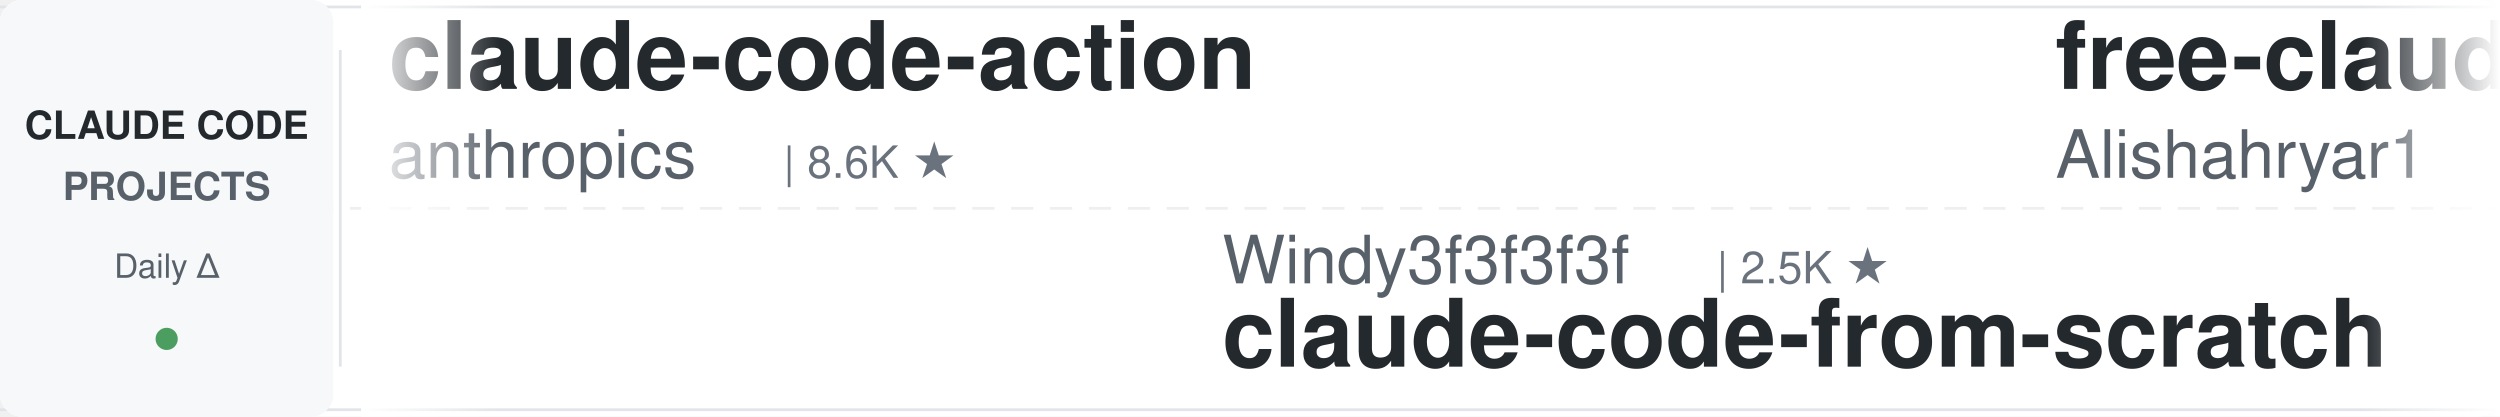
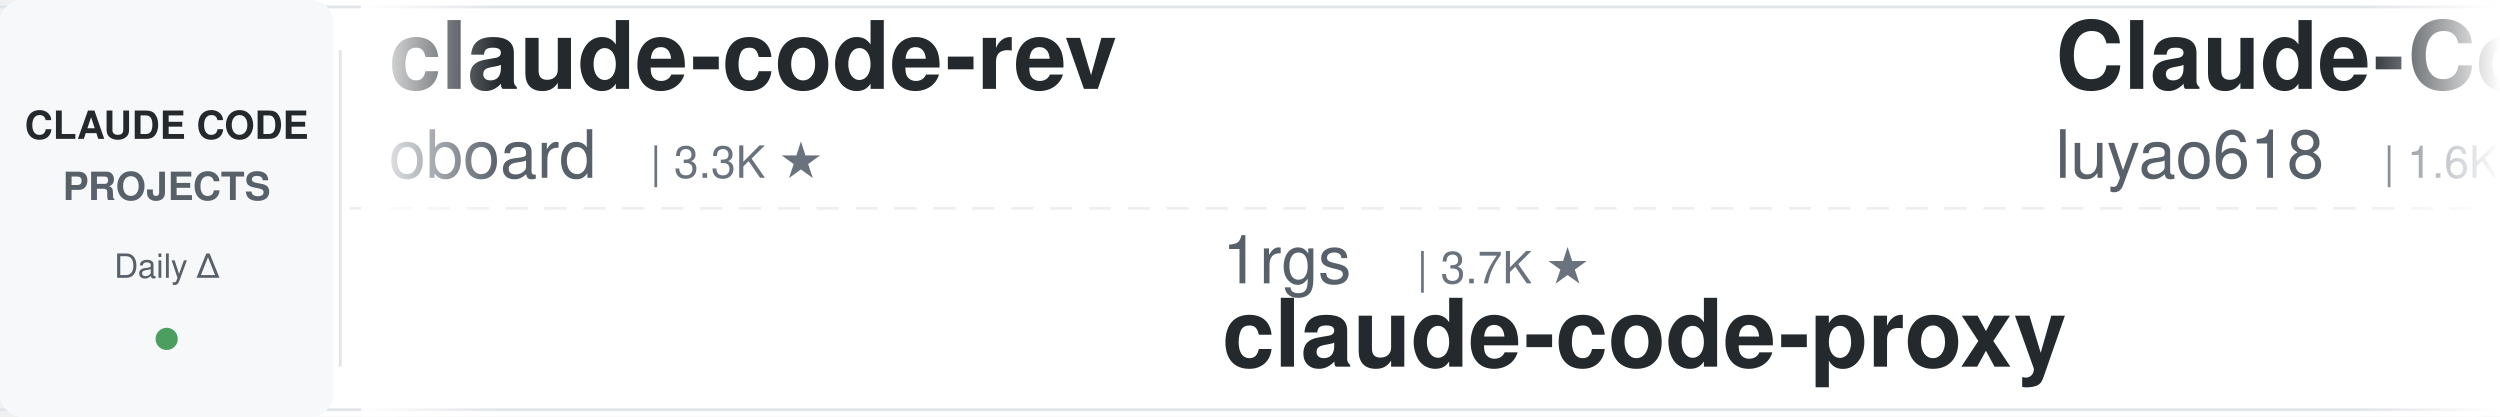
<svg xmlns="http://www.w3.org/2000/svg" width="900" height="150">
  <defs>
    <linearGradient id="leftFade" x1="0%" y1="0%" x2="100%" y2="0%">
      <stop offset="0%" style="stop-color:#ffffff;stop-opacity:1" />
      <stop offset="100%" style="stop-color:#ffffff;stop-opacity:0" />
    </linearGradient>
    <linearGradient id="rightFade" x1="0%" y1="0%" x2="100%" y2="0%">
      <stop offset="0%" style="stop-color:#ffffff;stop-opacity:0" />
      <stop offset="100%" style="stop-color:#ffffff;stop-opacity:1" />
    </linearGradient>
  </defs>
  <rect width="900" height="150" fill="#ffffff" rx="8" />
  <rect x="0" y="2" width="900" height="1" fill="#e1e4e8" />
  <rect x="0" y="147" width="900" height="1" fill="#e1e4e8" />
  <line x1="0" y1="75" x2="900" y2="75" stroke="#e1e4e8" stroke-width="1" stroke-dasharray="8 6" opacity="0.6" />
  <rect x="0" y="0" width="120" height="150" fill="#f6f8fa" rx="8" />
  <text x="60" y="50" font-family="-apple-system, BlinkMacSystemFont, 'Segoe UI', Helvetica, Arial, sans-serif" font-size="14" font-weight="600" fill="#24292e" text-anchor="middle">CLAUDE CODE</text>
  <text x="60" y="72" font-family="-apple-system, BlinkMacSystemFont, 'Segoe UI', Helvetica, Arial, sans-serif" font-size="14" font-weight="600" fill="#586069" text-anchor="middle">PROJECTS</text>
  <text x="60" y="100" font-family="-apple-system, BlinkMacSystemFont, 'Segoe UI', Helvetica, Arial, sans-serif" font-size="12" font-weight="500" fill="#586069" text-anchor="middle">Daily Δ</text>
  <circle cx="60" cy="122" r="4" fill="#22863a" opacity="0.8" />
  <rect x="122" y="18" width="1" height="114" fill="#e1e4e8" />
  <clipPath id="tickerClip">
    <rect x="130" y="0" width="770" height="150" />
  </clipPath>
  <g clip-path="url(#tickerClip)">
    <g id="tickerItems">
      <animateTransform attributeName="transform" attributeType="XML" type="translate" from="0 0" to="-3000 0" dur="54s" repeatCount="indefinite" />
      <g transform="translate(0, 0)">
-         <text x="140" y="32" font-family="-apple-system, BlinkMacSystemFont, 'Segoe UI', Helvetica, Arial, sans-serif" font-size="34" font-weight="600" fill="#24292e">claude-code-action</text>
-         <text x="140" y="64" font-family="-apple-system, BlinkMacSystemFont, 'Segoe UI', Helvetica, Arial, sans-serif" font-size="24" font-weight="400" fill="#586069">anthropics</text>
-         <text x="282" y="64" font-family="-apple-system, BlinkMacSystemFont, 'Segoe UI', Helvetica, Arial, sans-serif" font-size="16" font-weight="500" fill="#6a737d">| 8.6K ★</text>
+         <text x="140" y="32" font-family="-apple-system, BlinkMacSystemFont, 'Segoe UI', Helvetica, Arial, sans-serif" font-size="34" font-weight="600" fill="#24292e">claude-code-rev</text>
+         <text x="140" y="64" font-family="-apple-system, BlinkMacSystemFont, 'Segoe UI', Helvetica, Arial, sans-serif" font-size="24" font-weight="400" fill="#586069">oboard</text>
+         <text x="234" y="64" font-family="-apple-system, BlinkMacSystemFont, 'Segoe UI', Helvetica, Arial, sans-serif" font-size="16" font-weight="500" fill="#6a737d">| 3.3K ★</text>
      </g>
      <g transform="translate(300, 0)">
-         <text x="140" y="102" font-family="-apple-system, BlinkMacSystemFont, 'Segoe UI', Helvetica, Arial, sans-serif" font-size="24" font-weight="400" fill="#586069">Windy3f3f3f3f</text>
-         <text x="318" y="102" font-family="-apple-system, BlinkMacSystemFont, 'Segoe UI', Helvetica, Arial, sans-serif" font-size="16" font-weight="500" fill="#6a737d">| 2.5K ★</text>
-         <text x="140" y="132" font-family="-apple-system, BlinkMacSystemFont, 'Segoe UI', Helvetica, Arial, sans-serif" font-size="34" font-weight="600" fill="#24292e">claude-code-from-scratch</text>
+         <text x="140" y="102" font-family="-apple-system, BlinkMacSystemFont, 'Segoe UI', Helvetica, Arial, sans-serif" font-size="24" font-weight="400" fill="#586069">1rgs</text>
+         <text x="210" y="102" font-family="-apple-system, BlinkMacSystemFont, 'Segoe UI', Helvetica, Arial, sans-serif" font-size="16" font-weight="500" fill="#6a737d">| 3.7K ★</text>
+         <text x="140" y="132" font-family="-apple-system, BlinkMacSystemFont, 'Segoe UI', Helvetica, Arial, sans-serif" font-size="34" font-weight="600" fill="#24292e">claude-code-proxy</text>
      </g>
      <g transform="translate(600, 0)">
-         <text x="140" y="32" font-family="-apple-system, BlinkMacSystemFont, 'Segoe UI', Helvetica, Arial, sans-serif" font-size="34" font-weight="600" fill="#24292e">free-claude-code</text>
-         <text x="140" y="64" font-family="-apple-system, BlinkMacSystemFont, 'Segoe UI', Helvetica, Arial, sans-serif" font-size="24" font-weight="400" fill="#586069">Alishahryar1</text>
-         <text x="306" y="64" font-family="-apple-system, BlinkMacSystemFont, 'Segoe UI', Helvetica, Arial, sans-serif" font-size="16" font-weight="500" fill="#6a737d">| 44.8K ★</text>
+         <text x="140" y="32" font-family="-apple-system, BlinkMacSystemFont, 'Segoe UI', Helvetica, Arial, sans-serif" font-size="34" font-weight="600" fill="#24292e">Claude-Code-Source-Study</text>
+         <text x="140" y="64" font-family="-apple-system, BlinkMacSystemFont, 'Segoe UI', Helvetica, Arial, sans-serif" font-size="24" font-weight="400" fill="#586069">luyao618</text>
+         <text x="258" y="64" font-family="-apple-system, BlinkMacSystemFont, 'Segoe UI', Helvetica, Arial, sans-serif" font-size="16" font-weight="500" fill="#6a737d">| 1.6K ★</text>
      </g>
      <g transform="translate(900, 0)">
-         <text x="140" y="102" font-family="-apple-system, BlinkMacSystemFont, 'Segoe UI', Helvetica, Arial, sans-serif" font-size="24" font-weight="400" fill="#586069">asgeirtj</text>
-         <text x="258" y="102" font-family="-apple-system, BlinkMacSystemFont, 'Segoe UI', Helvetica, Arial, sans-serif" font-size="16" font-weight="500" fill="#6a737d">| 62.5K ★</text>
-         <text x="140" y="132" font-family="-apple-system, BlinkMacSystemFont, 'Segoe UI', Helvetica, Arial, sans-serif" font-size="34" font-weight="600" fill="#24292e">system_prompts_leaks</text>
+         <text x="140" y="102" font-family="-apple-system, BlinkMacSystemFont, 'Segoe UI', Helvetica, Arial, sans-serif" font-size="24" font-weight="400" fill="#586069">wanshuiyin</text>
+         <text x="282" y="102" font-family="-apple-system, BlinkMacSystemFont, 'Segoe UI', Helvetica, Arial, sans-serif" font-size="16" font-weight="500" fill="#6a737d">| 14.4K ★</text>
+         <text x="140" y="132" font-family="-apple-system, BlinkMacSystemFont, 'Segoe UI', Helvetica, Arial, sans-serif" font-size="34" font-weight="600" fill="#24292e">Auto-claude-code-researc...</text>
      </g>
      <g transform="translate(1200, 0)">
-         <text x="140" y="32" font-family="-apple-system, BlinkMacSystemFont, 'Segoe UI', Helvetica, Arial, sans-serif" font-size="34" font-weight="600" fill="#24292e">claude_codex_bridge</text>
-         <text x="140" y="64" font-family="-apple-system, BlinkMacSystemFont, 'Segoe UI', Helvetica, Arial, sans-serif" font-size="24" font-weight="400" fill="#586069">SeemSeam</text>
-         <text x="258" y="64" font-family="-apple-system, BlinkMacSystemFont, 'Segoe UI', Helvetica, Arial, sans-serif" font-size="16" font-weight="500" fill="#6a737d">| 3.4K ★</text>
+         <text x="140" y="32" font-family="-apple-system, BlinkMacSystemFont, 'Segoe UI', Helvetica, Arial, sans-serif" font-size="34" font-weight="600" fill="#24292e">Open-ClaudeCode</text>
+         <text x="140" y="64" font-family="-apple-system, BlinkMacSystemFont, 'Segoe UI', Helvetica, Arial, sans-serif" font-size="24" font-weight="400" fill="#586069">LING71671</text>
+         <text x="270" y="64" font-family="-apple-system, BlinkMacSystemFont, 'Segoe UI', Helvetica, Arial, sans-serif" font-size="16" font-weight="500" fill="#6a737d">| 933 ★</text>
      </g>
      <g transform="translate(1500, 0)">
-         <text x="140" y="102" font-family="-apple-system, BlinkMacSystemFont, 'Segoe UI', Helvetica, Arial, sans-serif" font-size="24" font-weight="400" fill="#586069">alirezarezvani</text>
-         <text x="330" y="102" font-family="-apple-system, BlinkMacSystemFont, 'Segoe UI', Helvetica, Arial, sans-serif" font-size="16" font-weight="500" fill="#6a737d">| 24.1K ★</text>
-         <text x="140" y="132" font-family="-apple-system, BlinkMacSystemFont, 'Segoe UI', Helvetica, Arial, sans-serif" font-size="34" font-weight="600" fill="#24292e">claude-skills</text>
-       </g>
-       <g transform="translate(1800, 0)">
-         <text x="140" y="32" font-family="-apple-system, BlinkMacSystemFont, 'Segoe UI', Helvetica, Arial, sans-serif" font-size="34" font-weight="600" fill="#24292e">Claude-Code-Usage-Monito...</text>
-         <text x="140" y="64" font-family="-apple-system, BlinkMacSystemFont, 'Segoe UI', Helvetica, Arial, sans-serif" font-size="24" font-weight="400" fill="#586069">Maciek-roboblog</text>
-         <text x="342" y="64" font-family="-apple-system, BlinkMacSystemFont, 'Segoe UI', Helvetica, Arial, sans-serif" font-size="16" font-weight="500" fill="#6a737d">| 8.6K ★</text>
-       </g>
-       <g transform="translate(2100, 0)">
-         <text x="140" y="102" font-family="-apple-system, BlinkMacSystemFont, 'Segoe UI', Helvetica, Arial, sans-serif" font-size="24" font-weight="400" fill="#586069">JrCx7scC</text>
-         <text x="258" y="102" font-family="-apple-system, BlinkMacSystemFont, 'Segoe UI', Helvetica, Arial, sans-serif" font-size="16" font-weight="500" fill="#6a737d">| 373 ★</text>
-         <text x="140" y="132" font-family="-apple-system, BlinkMacSystemFont, 'Segoe UI', Helvetica, Arial, sans-serif" font-size="34" font-weight="600" fill="#24292e">claude-code-source</text>
-       </g>
-       <g transform="translate(2400, 0)">
-         <text x="140" y="32" font-family="-apple-system, BlinkMacSystemFont, 'Segoe UI', Helvetica, Arial, sans-serif" font-size="34" font-weight="600" fill="#24292e">Auto-claude-code-researc...</text>
-         <text x="140" y="64" font-family="-apple-system, BlinkMacSystemFont, 'Segoe UI', Helvetica, Arial, sans-serif" font-size="24" font-weight="400" fill="#586069">wanshuiyin</text>
-         <text x="282" y="64" font-family="-apple-system, BlinkMacSystemFont, 'Segoe UI', Helvetica, Arial, sans-serif" font-size="16" font-weight="500" fill="#6a737d">| 14.4K ★</text>
-       </g>
-       <g transform="translate(2700, 0)">
        <text x="140" y="102" font-family="-apple-system, BlinkMacSystemFont, 'Segoe UI', Helvetica, Arial, sans-serif" font-size="24" font-weight="400" fill="#586069">https-deeplearning-ai</text>
        <text x="414" y="102" font-family="-apple-system, BlinkMacSystemFont, 'Segoe UI', Helvetica, Arial, sans-serif" font-size="16" font-weight="500" fill="#6a737d">| 538 ★</text>
        <text x="140" y="132" font-family="-apple-system, BlinkMacSystemFont, 'Segoe UI', Helvetica, Arial, sans-serif" font-size="34" font-weight="600" fill="#24292e">sc-claude-code-files</text>
      </g>
+       <g transform="translate(1800, 0)">
+         <text x="140" y="32" font-family="-apple-system, BlinkMacSystemFont, 'Segoe UI', Helvetica, Arial, sans-serif" font-size="34" font-weight="600" fill="#24292e">claude-code-tudou</text>
+         <text x="140" y="64" font-family="-apple-system, BlinkMacSystemFont, 'Segoe UI', Helvetica, Arial, sans-serif" font-size="24" font-weight="400" fill="#586069">AICoderTudou</text>
+         <text x="306" y="64" font-family="-apple-system, BlinkMacSystemFont, 'Segoe UI', Helvetica, Arial, sans-serif" font-size="16" font-weight="500" fill="#6a737d">| 497 ★</text>
+       </g>
+       <g transform="translate(2100, 0)">
+         <text x="140" y="102" font-family="-apple-system, BlinkMacSystemFont, 'Segoe UI', Helvetica, Arial, sans-serif" font-size="24" font-weight="400" fill="#586069">Donchitos</text>
+         <text x="270" y="102" font-family="-apple-system, BlinkMacSystemFont, 'Segoe UI', Helvetica, Arial, sans-serif" font-size="16" font-weight="500" fill="#6a737d">| 23.7K ★</text>
+         <text x="140" y="132" font-family="-apple-system, BlinkMacSystemFont, 'Segoe UI', Helvetica, Arial, sans-serif" font-size="34" font-weight="600" fill="#24292e">Claude-Code-Game-Studios</text>
+       </g>
+       <g transform="translate(2400, 0)">
+         <text x="140" y="32" font-family="-apple-system, BlinkMacSystemFont, 'Segoe UI', Helvetica, Arial, sans-serif" font-size="34" font-weight="600" fill="#24292e">skills</text>
+         <text x="140" y="64" font-family="-apple-system, BlinkMacSystemFont, 'Segoe UI', Helvetica, Arial, sans-serif" font-size="24" font-weight="400" fill="#586069">anthropics</text>
+         <text x="282" y="64" font-family="-apple-system, BlinkMacSystemFont, 'Segoe UI', Helvetica, Arial, sans-serif" font-size="16" font-weight="500" fill="#6a737d">| 167.0K ★</text>
+       </g>
+       <g transform="translate(2700, 0)">
+         <text x="140" y="102" font-family="-apple-system, BlinkMacSystemFont, 'Segoe UI', Helvetica, Arial, sans-serif" font-size="24" font-weight="400" fill="#586069">centminmod</text>
+         <text x="282" y="102" font-family="-apple-system, BlinkMacSystemFont, 'Segoe UI', Helvetica, Arial, sans-serif" font-size="16" font-weight="500" fill="#6a737d">| 2.6K ★</text>
+         <text x="140" y="132" font-family="-apple-system, BlinkMacSystemFont, 'Segoe UI', Helvetica, Arial, sans-serif" font-size="34" font-weight="600" fill="#24292e">my-claude-code-setup</text>
+       </g>
      <g transform="translate(3000, 0)">
-         <text x="140" y="32" font-family="-apple-system, BlinkMacSystemFont, 'Segoe UI', Helvetica, Arial, sans-serif" font-size="34" font-weight="600" fill="#24292e">claude-code-action</text>
-         <text x="140" y="64" font-family="-apple-system, BlinkMacSystemFont, 'Segoe UI', Helvetica, Arial, sans-serif" font-size="24" font-weight="400" fill="#586069">anthropics</text>
-         <text x="282" y="64" font-family="-apple-system, BlinkMacSystemFont, 'Segoe UI', Helvetica, Arial, sans-serif" font-size="16" font-weight="500" fill="#6a737d">| 8.6K ★</text>
+         <text x="140" y="32" font-family="-apple-system, BlinkMacSystemFont, 'Segoe UI', Helvetica, Arial, sans-serif" font-size="34" font-weight="600" fill="#24292e">claude-code-rev</text>
+         <text x="140" y="64" font-family="-apple-system, BlinkMacSystemFont, 'Segoe UI', Helvetica, Arial, sans-serif" font-size="24" font-weight="400" fill="#586069">oboard</text>
+         <text x="234" y="64" font-family="-apple-system, BlinkMacSystemFont, 'Segoe UI', Helvetica, Arial, sans-serif" font-size="16" font-weight="500" fill="#6a737d">| 3.3K ★</text>
      </g>
      <g transform="translate(3300, 0)">
-         <text x="140" y="102" font-family="-apple-system, BlinkMacSystemFont, 'Segoe UI', Helvetica, Arial, sans-serif" font-size="24" font-weight="400" fill="#586069">Windy3f3f3f3f</text>
-         <text x="318" y="102" font-family="-apple-system, BlinkMacSystemFont, 'Segoe UI', Helvetica, Arial, sans-serif" font-size="16" font-weight="500" fill="#6a737d">| 2.5K ★</text>
-         <text x="140" y="132" font-family="-apple-system, BlinkMacSystemFont, 'Segoe UI', Helvetica, Arial, sans-serif" font-size="34" font-weight="600" fill="#24292e">claude-code-from-scratch</text>
+         <text x="140" y="102" font-family="-apple-system, BlinkMacSystemFont, 'Segoe UI', Helvetica, Arial, sans-serif" font-size="24" font-weight="400" fill="#586069">1rgs</text>
+         <text x="210" y="102" font-family="-apple-system, BlinkMacSystemFont, 'Segoe UI', Helvetica, Arial, sans-serif" font-size="16" font-weight="500" fill="#6a737d">| 3.7K ★</text>
+         <text x="140" y="132" font-family="-apple-system, BlinkMacSystemFont, 'Segoe UI', Helvetica, Arial, sans-serif" font-size="34" font-weight="600" fill="#24292e">claude-code-proxy</text>
      </g>
      <g transform="translate(3600, 0)">
-         <text x="140" y="32" font-family="-apple-system, BlinkMacSystemFont, 'Segoe UI', Helvetica, Arial, sans-serif" font-size="34" font-weight="600" fill="#24292e">free-claude-code</text>
-         <text x="140" y="64" font-family="-apple-system, BlinkMacSystemFont, 'Segoe UI', Helvetica, Arial, sans-serif" font-size="24" font-weight="400" fill="#586069">Alishahryar1</text>
-         <text x="306" y="64" font-family="-apple-system, BlinkMacSystemFont, 'Segoe UI', Helvetica, Arial, sans-serif" font-size="16" font-weight="500" fill="#6a737d">| 44.8K ★</text>
+         <text x="140" y="32" font-family="-apple-system, BlinkMacSystemFont, 'Segoe UI', Helvetica, Arial, sans-serif" font-size="34" font-weight="600" fill="#24292e">Claude-Code-Source-Study</text>
+         <text x="140" y="64" font-family="-apple-system, BlinkMacSystemFont, 'Segoe UI', Helvetica, Arial, sans-serif" font-size="24" font-weight="400" fill="#586069">luyao618</text>
+         <text x="258" y="64" font-family="-apple-system, BlinkMacSystemFont, 'Segoe UI', Helvetica, Arial, sans-serif" font-size="16" font-weight="500" fill="#6a737d">| 1.6K ★</text>
      </g>
      <g transform="translate(3900, 0)">
-         <text x="140" y="102" font-family="-apple-system, BlinkMacSystemFont, 'Segoe UI', Helvetica, Arial, sans-serif" font-size="24" font-weight="400" fill="#586069">asgeirtj</text>
-         <text x="258" y="102" font-family="-apple-system, BlinkMacSystemFont, 'Segoe UI', Helvetica, Arial, sans-serif" font-size="16" font-weight="500" fill="#6a737d">| 62.5K ★</text>
-         <text x="140" y="132" font-family="-apple-system, BlinkMacSystemFont, 'Segoe UI', Helvetica, Arial, sans-serif" font-size="34" font-weight="600" fill="#24292e">system_prompts_leaks</text>
+         <text x="140" y="102" font-family="-apple-system, BlinkMacSystemFont, 'Segoe UI', Helvetica, Arial, sans-serif" font-size="24" font-weight="400" fill="#586069">wanshuiyin</text>
+         <text x="282" y="102" font-family="-apple-system, BlinkMacSystemFont, 'Segoe UI', Helvetica, Arial, sans-serif" font-size="16" font-weight="500" fill="#6a737d">| 14.4K ★</text>
+         <text x="140" y="132" font-family="-apple-system, BlinkMacSystemFont, 'Segoe UI', Helvetica, Arial, sans-serif" font-size="34" font-weight="600" fill="#24292e">Auto-claude-code-researc...</text>
      </g>
    </g>
  </g>
  <rect x="130" y="0" width="50" height="150" fill="url(#leftFade)" />
  <rect x="850" y="0" width="50" height="150" fill="url(#rightFade)" />
</svg>
